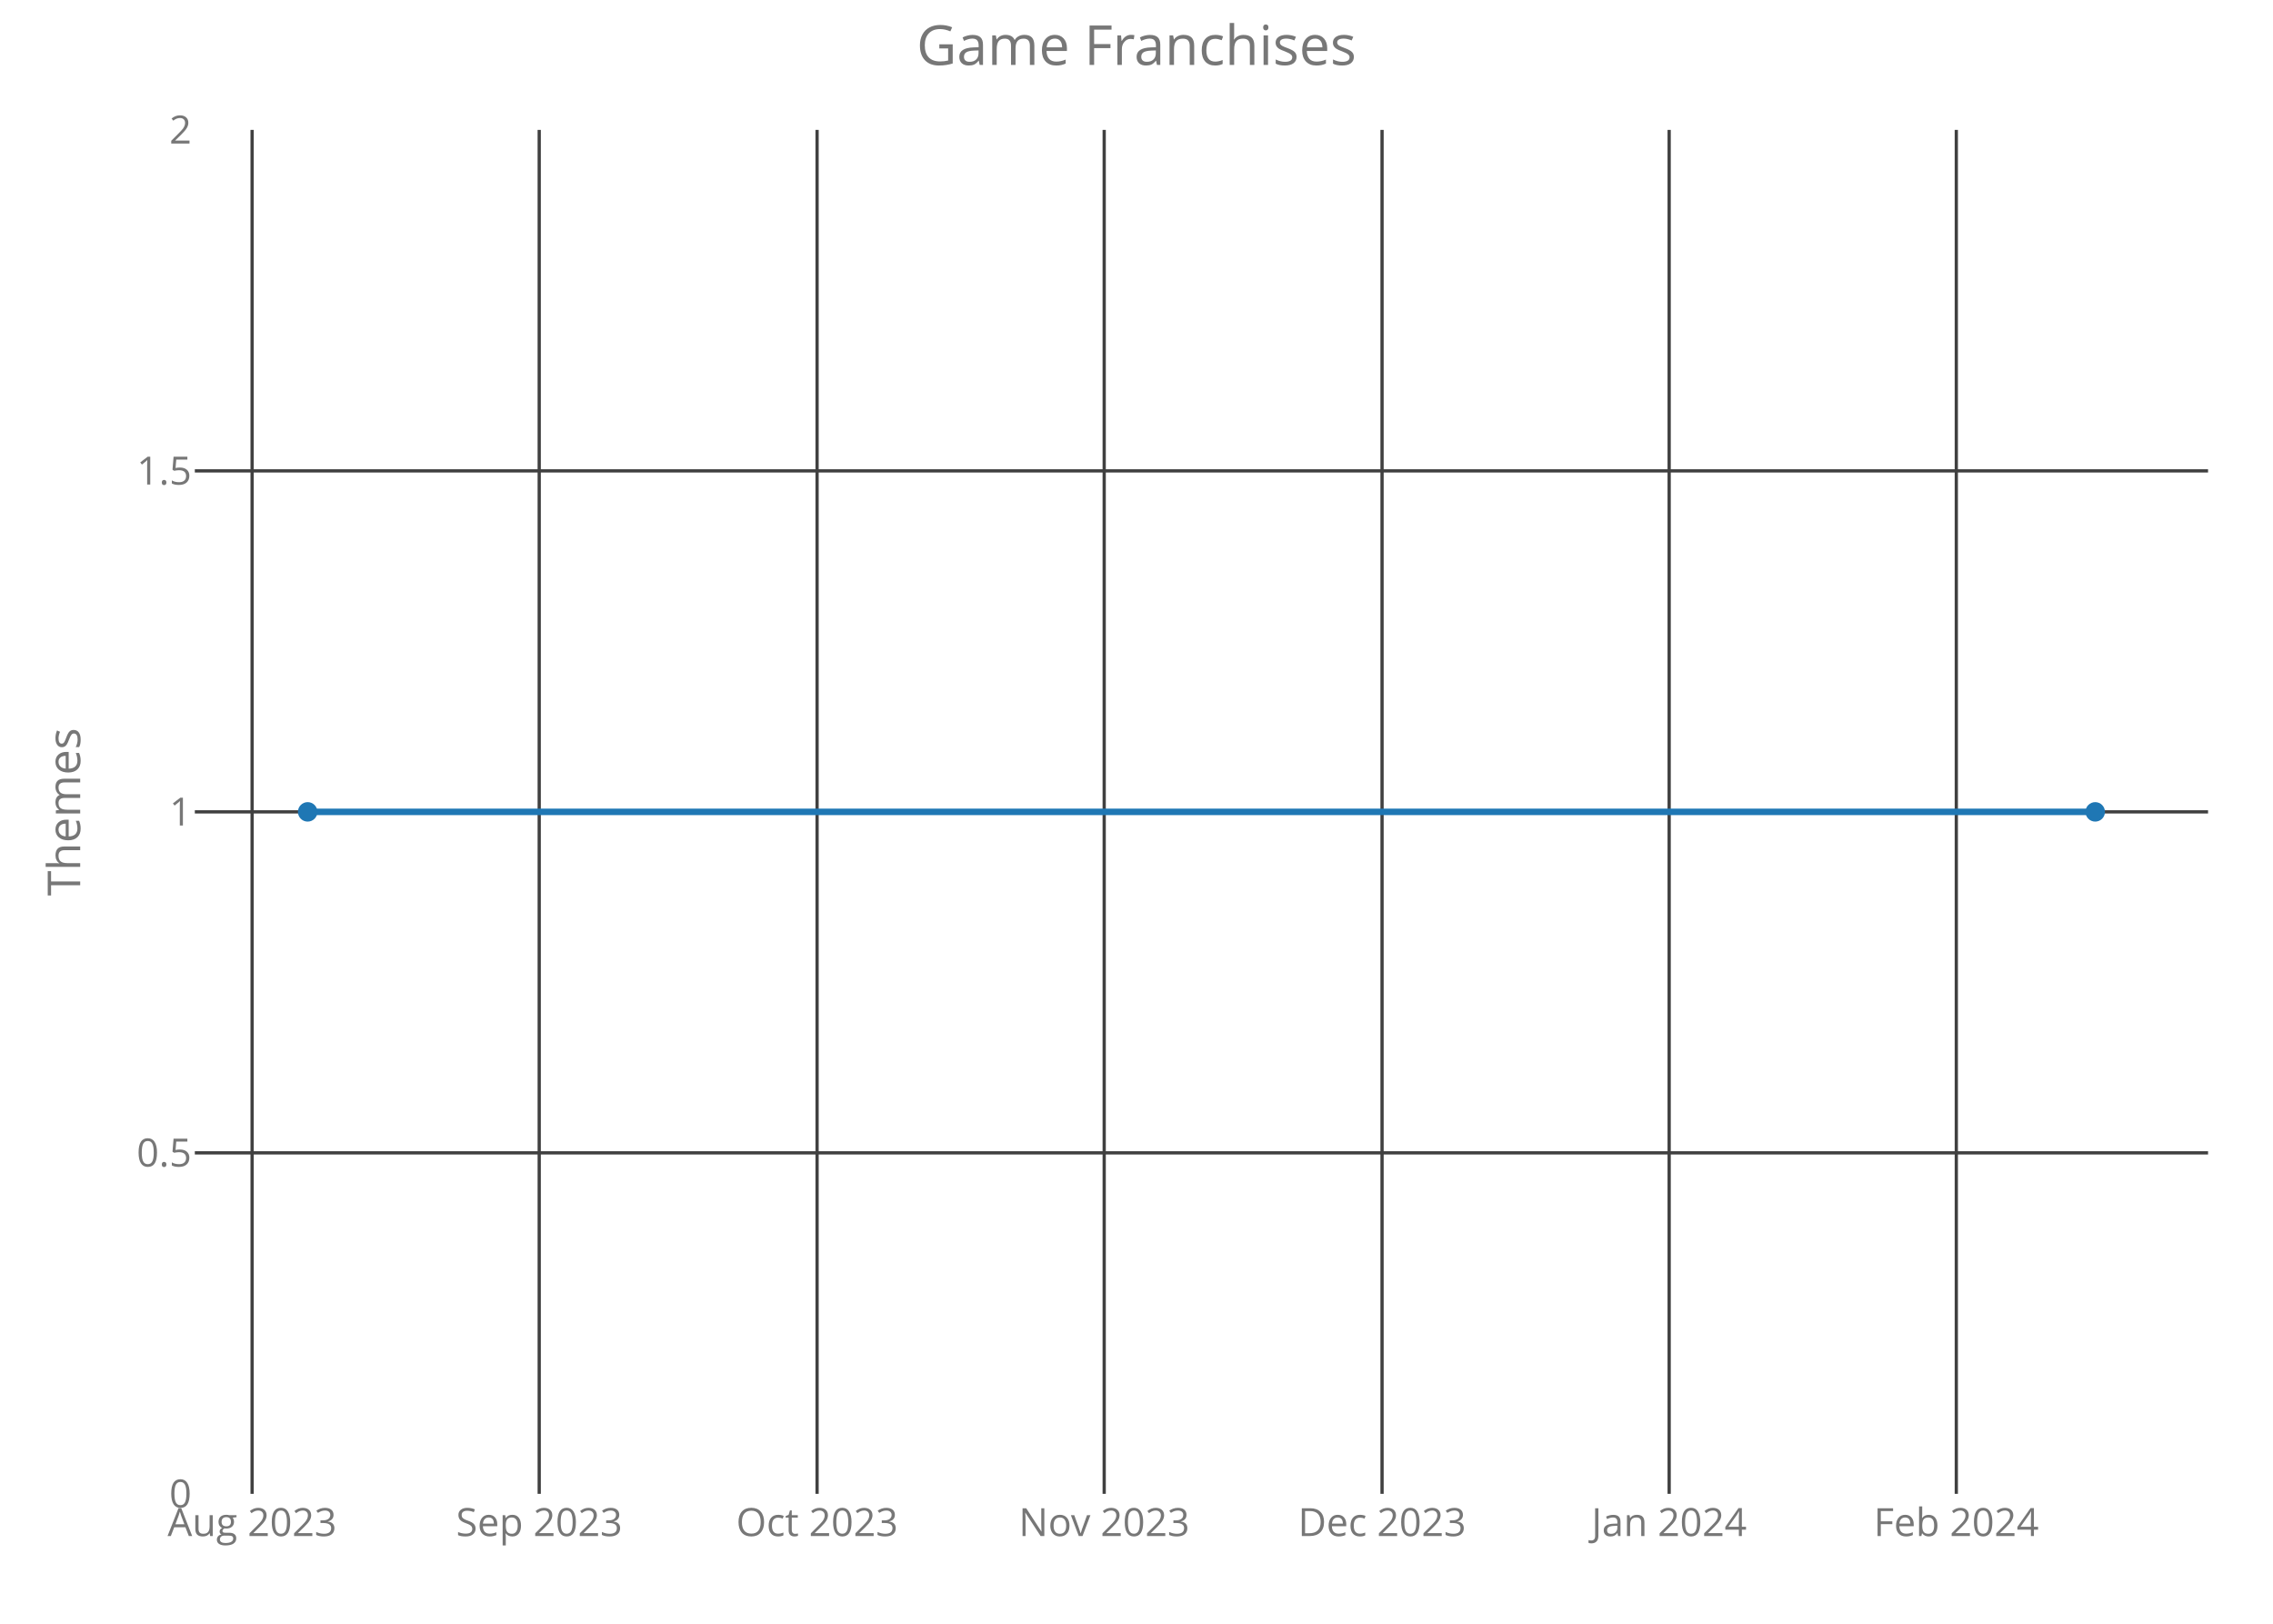
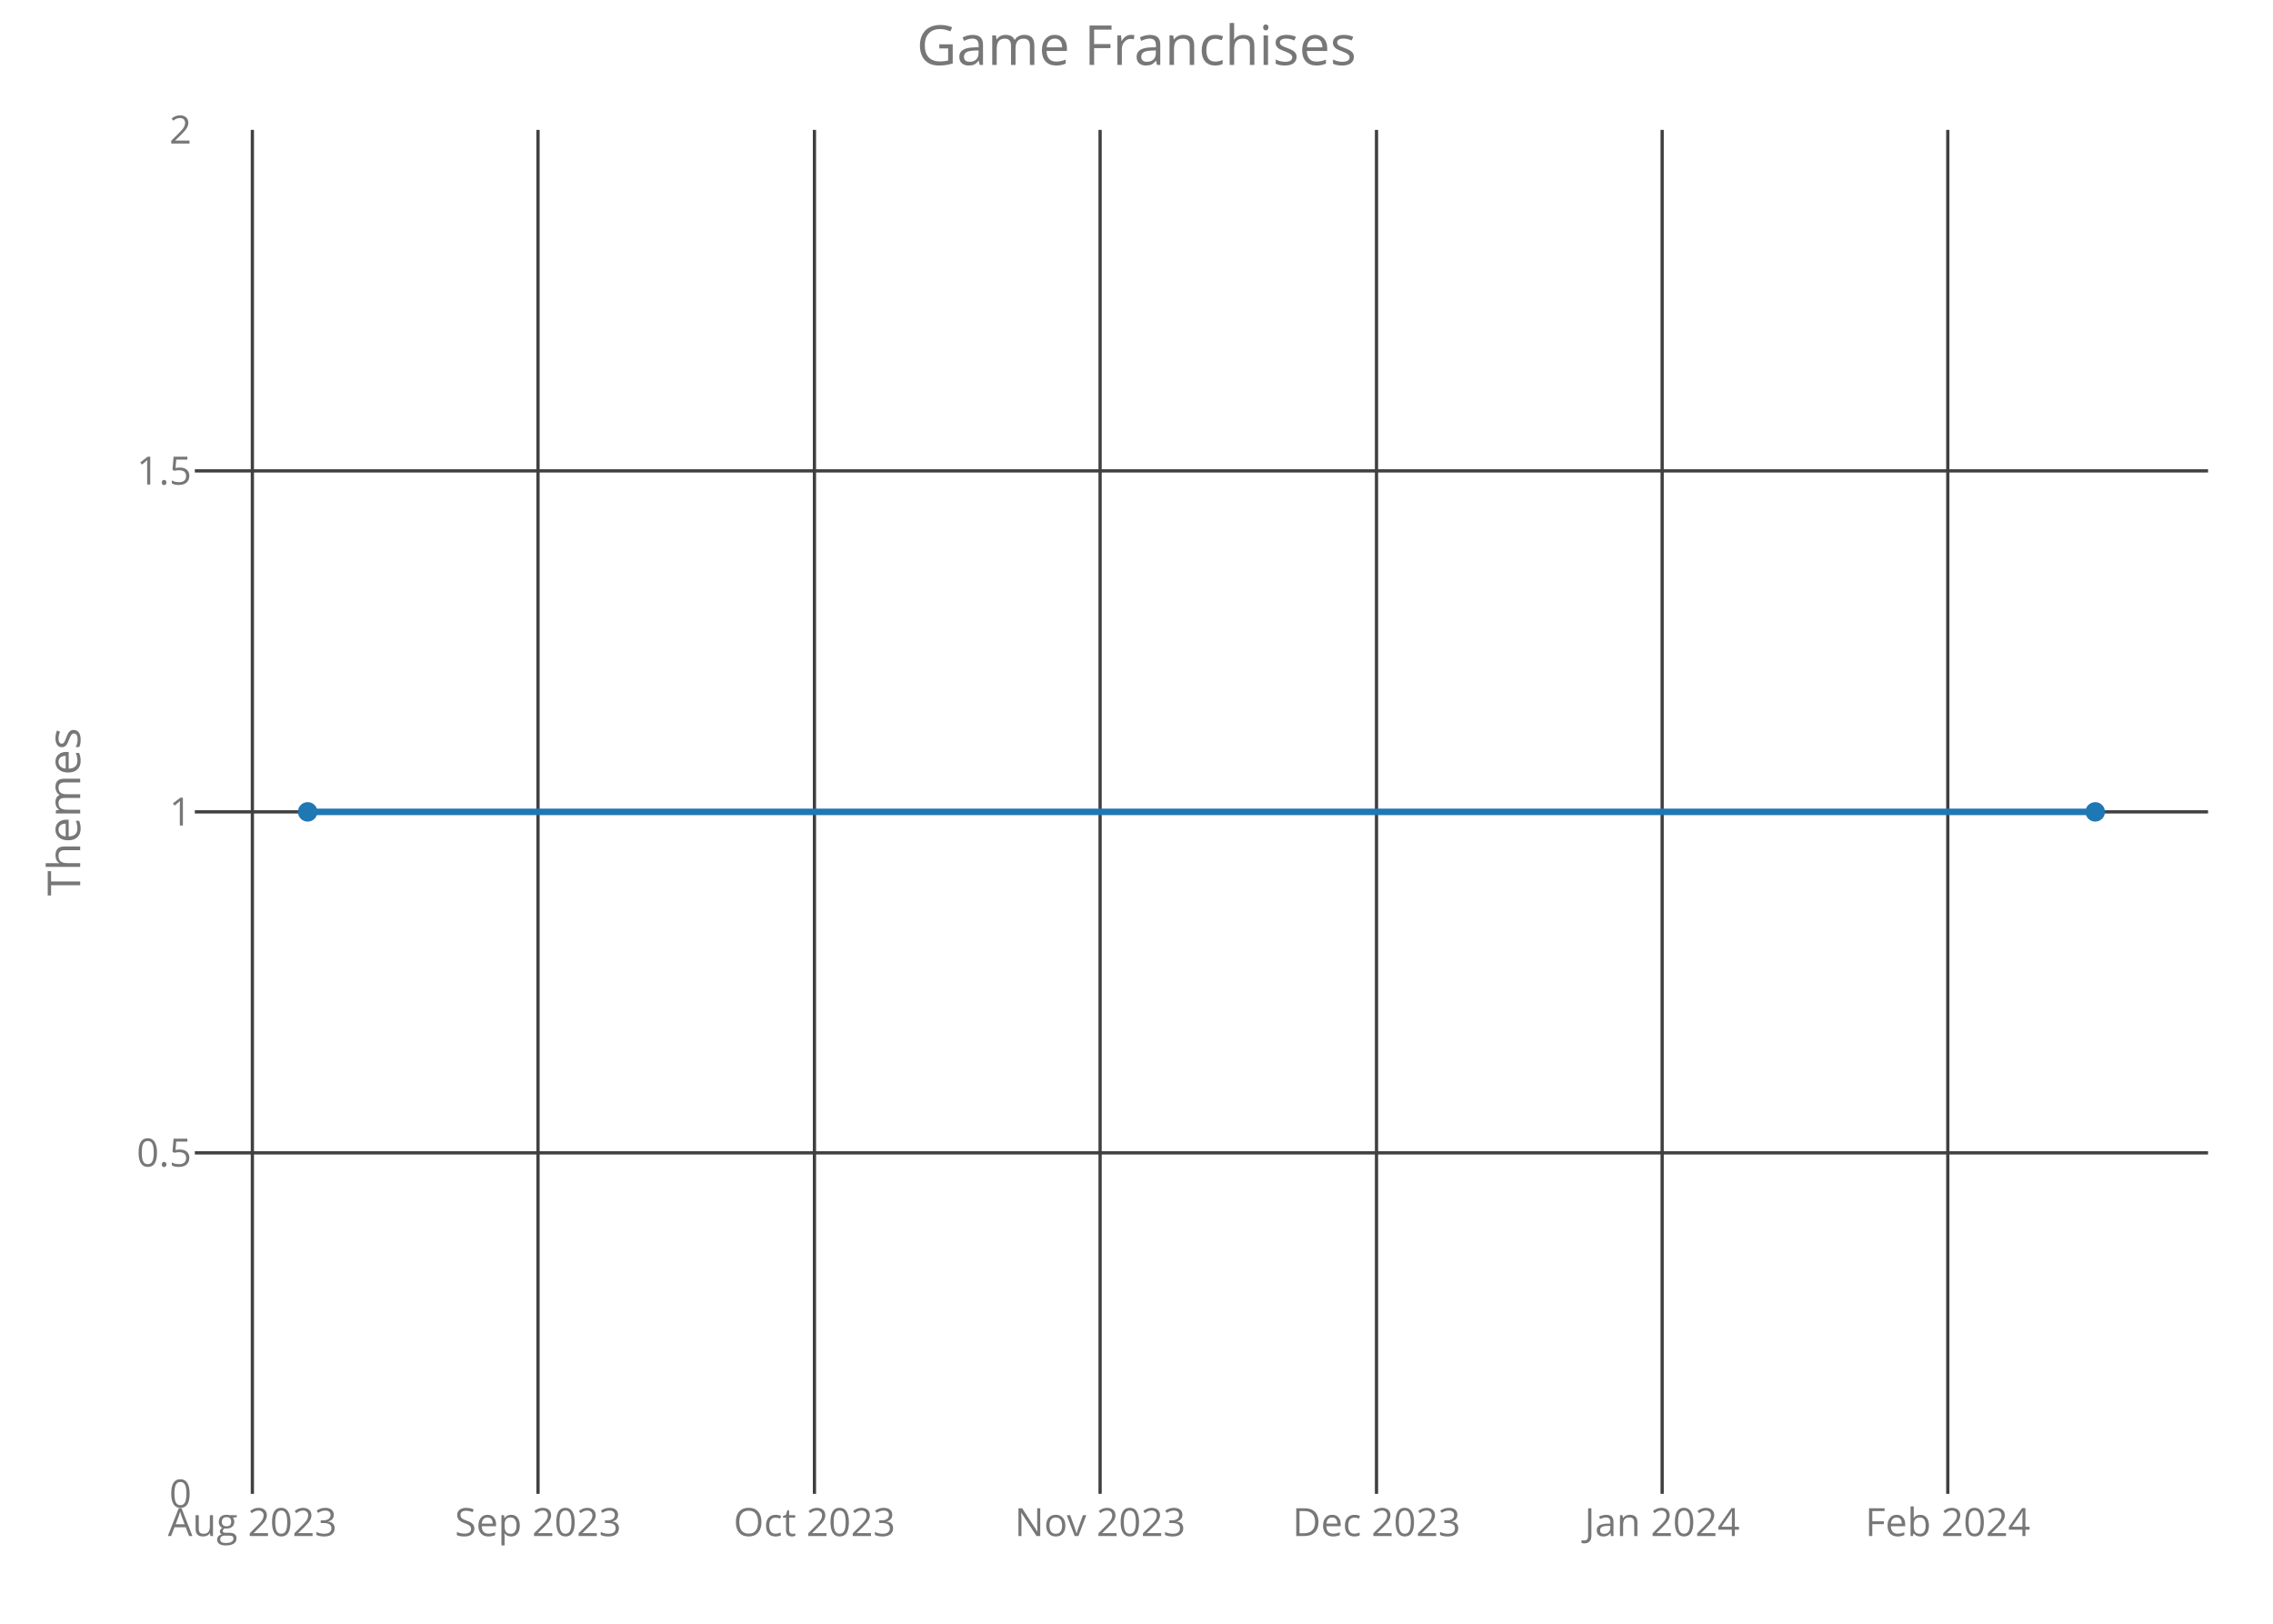
<svg xmlns="http://www.w3.org/2000/svg" class="main-svg" width="700" height="500" style="" viewBox="0 0 700 500">
  <rect x="0" y="0" width="700" height="500" style="fill: rgb(0, 0, 0); fill-opacity: 0;" />
-   <defs id="defs-8dbf2d">
+   <defs id="defs-dfe87e">
    <g class="clips">
-       <clipPath id="clip8dbf2dxyplot" class="plotclip">
+       <clipPath id="clipdfe87exyplot" class="plotclip">
        <rect width="620" height="420" />
      </clipPath>
-       <clipPath class="axesclip" id="clip8dbf2dx">
+       <clipPath class="axesclip" id="clipdfe87ex">
        <rect x="60" y="0" width="620" height="500" />
      </clipPath>
-       <clipPath class="axesclip" id="clip8dbf2dy">
+       <clipPath class="axesclip" id="clipdfe87ey">
        <rect x="0" y="40" width="700" height="420" />
      </clipPath>
-       <clipPath class="axesclip" id="clip8dbf2dxy">
+       <clipPath class="axesclip" id="clipdfe87exy">
        <rect x="60" y="40" width="620" height="420" />
      </clipPath>
    </g>
    <g class="gradients" />
  </defs>
  <g class="bglayer">
    <rect class="bg" x="60" y="40" width="620" height="420" style="fill: rgb(0, 0, 0); fill-opacity: 0; stroke-width: 0;" />
  </g>
  <g class="layer-below">
    <g class="imagelayer" />
    <g class="shapelayer" />
  </g>
  <g class="cartesianlayer">
    <g class="subplot xy">
      <g class="layer-subplot">
        <g class="shapelayer" />
        <g class="imagelayer" />
      </g>
      <g class="gridlayer">
        <g class="x">
-           <path class="xgrid crisp" transform="translate(77.64,0)" d="M0,40v420" style="stroke: rgb(64, 64, 64); stroke-opacity: 1; stroke-width: 1px;" />
-           <path class="xgrid crisp" transform="translate(166.06,0)" d="M0,40v420" style="stroke: rgb(64, 64, 64); stroke-opacity: 1; stroke-width: 1px;" />
-           <path class="xgrid crisp" transform="translate(251.63,0)" d="M0,40v420" style="stroke: rgb(64, 64, 64); stroke-opacity: 1; stroke-width: 1px;" />
-           <path class="xgrid crisp" transform="translate(340.05,0)" d="M0,40v420" style="stroke: rgb(64, 64, 64); stroke-opacity: 1; stroke-width: 1px;" />
-           <path class="xgrid crisp" transform="translate(425.62,0)" d="M0,40v420" style="stroke: rgb(64, 64, 64); stroke-opacity: 1; stroke-width: 1px;" />
-           <path class="xgrid crisp" transform="translate(514.04,0)" d="M0,40v420" style="stroke: rgb(64, 64, 64); stroke-opacity: 1; stroke-width: 1px;" />
-           <path class="xgrid crisp" transform="translate(602.47,0)" d="M0,40v420" style="stroke: rgb(64, 64, 64); stroke-opacity: 1; stroke-width: 1px;" />
+           <path class="xgrid crisp" transform="translate(77.72,0)" d="M0,40v420" style="stroke: rgb(64, 64, 64); stroke-opacity: 1; stroke-width: 1px;" />
+           <path class="xgrid crisp" transform="translate(165.69,0)" d="M0,40v420" style="stroke: rgb(64, 64, 64); stroke-opacity: 1; stroke-width: 1px;" />
+           <path class="xgrid crisp" transform="translate(250.82,0)" d="M0,40v420" style="stroke: rgb(64, 64, 64); stroke-opacity: 1; stroke-width: 1px;" />
+           <path class="xgrid crisp" transform="translate(338.79,0)" d="M0,40v420" style="stroke: rgb(64, 64, 64); stroke-opacity: 1; stroke-width: 1px;" />
+           <path class="xgrid crisp" transform="translate(423.91,0)" d="M0,40v420" style="stroke: rgb(64, 64, 64); stroke-opacity: 1; stroke-width: 1px;" />
+           <path class="xgrid crisp" transform="translate(511.88,0)" d="M0,40v420" style="stroke: rgb(64, 64, 64); stroke-opacity: 1; stroke-width: 1px;" />
+           <path class="xgrid crisp" transform="translate(599.85,0)" d="M0,40v420" style="stroke: rgb(64, 64, 64); stroke-opacity: 1; stroke-width: 1px;" />
        </g>
        <g class="y">
          <path class="ygrid crisp" transform="translate(0,355)" d="M60,0h620" style="stroke: rgb(64, 64, 64); stroke-opacity: 1; stroke-width: 1px;" />
          <path class="ygrid crisp" transform="translate(0,250)" d="M60,0h620" style="stroke: rgb(64, 64, 64); stroke-opacity: 1; stroke-width: 1px;" />
          <path class="ygrid crisp" transform="translate(0,145)" d="M60,0h620" style="stroke: rgb(64, 64, 64); stroke-opacity: 1; stroke-width: 1px;" />
        </g>
      </g>
      <g class="zerolinelayer" />
      <path class="xlines-below crisp" d="M0,0" style="fill: none;" />
      <path class="ylines-below crisp" d="M0,0" style="fill: none;" />
      <g class="overlines-below" />
      <g class="xaxislayer-below">
        <g class="xtick">
-           <text text-anchor="middle" x="0" y="473" transform="translate(77.64,0)" style="font-family: 'Open Sans'; font-size: 12px; fill: rgb(119, 119, 119); fill-opacity: 1; white-space: pre;">Aug 2023</text>
+           <text text-anchor="middle" x="0" y="473" transform="translate(77.72,0)" style="font-family: 'Open Sans'; font-size: 12px; fill: rgb(119, 119, 119); fill-opacity: 1; white-space: pre;">Aug 2023</text>
        </g>
        <g class="xtick">
-           <text text-anchor="middle" x="0" y="473" transform="translate(166.06,0)" style="font-family: 'Open Sans'; font-size: 12px; fill: rgb(119, 119, 119); fill-opacity: 1; white-space: pre;">Sep 2023</text>
+           <text text-anchor="middle" x="0" y="473" transform="translate(165.69,0)" style="font-family: 'Open Sans'; font-size: 12px; fill: rgb(119, 119, 119); fill-opacity: 1; white-space: pre;">Sep 2023</text>
        </g>
        <g class="xtick">
-           <text text-anchor="middle" x="0" y="473" transform="translate(251.63,0)" style="font-family: 'Open Sans'; font-size: 12px; fill: rgb(119, 119, 119); fill-opacity: 1; white-space: pre;">Oct 2023</text>
+           <text text-anchor="middle" x="0" y="473" transform="translate(250.82,0)" style="font-family: 'Open Sans'; font-size: 12px; fill: rgb(119, 119, 119); fill-opacity: 1; white-space: pre;">Oct 2023</text>
        </g>
        <g class="xtick">
-           <text text-anchor="middle" x="0" y="473" transform="translate(340.05,0)" style="font-family: 'Open Sans'; font-size: 12px; fill: rgb(119, 119, 119); fill-opacity: 1; white-space: pre;">Nov 2023</text>
+           <text text-anchor="middle" x="0" y="473" transform="translate(338.79,0)" style="font-family: 'Open Sans'; font-size: 12px; fill: rgb(119, 119, 119); fill-opacity: 1; white-space: pre;">Nov 2023</text>
        </g>
        <g class="xtick">
-           <text text-anchor="middle" x="0" y="473" transform="translate(425.62,0)" style="font-family: 'Open Sans'; font-size: 12px; fill: rgb(119, 119, 119); fill-opacity: 1; white-space: pre;">Dec 2023</text>
+           <text text-anchor="middle" x="0" y="473" transform="translate(423.91,0)" style="font-family: 'Open Sans'; font-size: 12px; fill: rgb(119, 119, 119); fill-opacity: 1; white-space: pre;">Dec 2023</text>
        </g>
        <g class="xtick">
-           <text text-anchor="middle" x="0" y="473" transform="translate(514.04,0)" style="font-family: 'Open Sans'; font-size: 12px; fill: rgb(119, 119, 119); fill-opacity: 1; white-space: pre;">Jan 2024</text>
+           <text text-anchor="middle" x="0" y="473" transform="translate(511.88,0)" style="font-family: 'Open Sans'; font-size: 12px; fill: rgb(119, 119, 119); fill-opacity: 1; white-space: pre;">Jan 2024</text>
        </g>
        <g class="xtick">
-           <text text-anchor="middle" x="0" y="473" transform="translate(602.47,0)" style="font-family: 'Open Sans'; font-size: 12px; fill: rgb(119, 119, 119); fill-opacity: 1; white-space: pre;">Feb 2024</text>
+           <text text-anchor="middle" x="0" y="473" transform="translate(599.85,0)" style="font-family: 'Open Sans'; font-size: 12px; fill: rgb(119, 119, 119); fill-opacity: 1; white-space: pre;">Feb 2024</text>
        </g>
      </g>
      <g class="yaxislayer-below">
        <g class="ytick">
          <text text-anchor="end" x="59" y="4.2" transform="translate(0,460)" style="font-family: 'Open Sans'; font-size: 12px; fill: rgb(119, 119, 119); fill-opacity: 1; white-space: pre;">0</text>
        </g>
        <g class="ytick">
          <text text-anchor="end" x="59" y="4.2" transform="translate(0,355)" style="font-family: 'Open Sans'; font-size: 12px; fill: rgb(119, 119, 119); fill-opacity: 1; white-space: pre;">0.5</text>
        </g>
        <g class="ytick">
          <text text-anchor="end" x="59" y="4.2" transform="translate(0,250)" style="font-family: 'Open Sans'; font-size: 12px; fill: rgb(119, 119, 119); fill-opacity: 1; white-space: pre;">1</text>
        </g>
        <g class="ytick">
          <text text-anchor="end" x="59" y="4.2" transform="translate(0,145)" style="font-family: 'Open Sans'; font-size: 12px; fill: rgb(119, 119, 119); fill-opacity: 1; white-space: pre;">1.5</text>
        </g>
        <g class="ytick">
          <text text-anchor="end" x="59" y="4.2" transform="translate(0,40)" style="font-family: 'Open Sans'; font-size: 12px; fill: rgb(119, 119, 119); fill-opacity: 1; white-space: pre;">2</text>
        </g>
      </g>
      <g class="overaxes-below" />
-       <g class="plot" transform="translate(60,40)" clip-path="url('#clip8dbf2dxyplot')">
+       <g class="plot" transform="translate(60,40)" clip-path="url('#clipdfe87exyplot')">
        <g class="scatterlayer mlayer">
-           <g class="trace scatter traceda9dce" style="stroke-miterlimit: 2; opacity: 1;">
+           <g class="trace scatter tracec9a28f" style="stroke-miterlimit: 2; opacity: 1;">
            <g class="fills" />
            <g class="errorbars" />
            <g class="lines">
              <path class="js-line" d="M34.75,210L585.25,210" style="vector-effect: non-scaling-stroke; fill: none; stroke: rgb(31, 119, 180); stroke-opacity: 1; stroke-width: 2px; opacity: 1;" />
            </g>
            <g class="points">
              <path class="point" transform="translate(34.75,210)" d="M3,0A3,3 0 1,1 0,-3A3,3 0 0,1 3,0Z" style="opacity: 1; stroke-width: 0px; fill: rgb(31, 119, 180); fill-opacity: 1;" />
              <path class="point" transform="translate(585.25,210)" d="M3,0A3,3 0 1,1 0,-3A3,3 0 0,1 3,0Z" style="opacity: 1; stroke-width: 0px; fill: rgb(31, 119, 180); fill-opacity: 1;" />
            </g>
            <g class="text" />
          </g>
        </g>
      </g>
      <g class="overplot" />
      <path class="xlines-above" />
      <path class="ylines-above" />
      <g class="overlines-above" />
      <g class="xaxislayer-above" />
      <g class="yaxislayer-above" />
      <g class="overaxes-above" />
    </g>
  </g>
  <g class="polarlayer" />
  <g class="ternarylayer" />
  <g class="geolayer" />
  <g class="funnelarealayer" />
  <g class="pielayer" />
  <g class="treemaplayer" />
  <g class="sunburstlayer" />
  <g class="glimages" />
-   <defs id="topdefs-8dbf2d">
+   <defs id="topdefs-dfe87e">
    <g class="clips" />
  </defs>
  <g class="layer-above">
    <g class="imagelayer" />
    <g class="shapelayer" />
  </g>
  <g class="infolayer">
    <g class="g-gtitle">
      <text class="gtitle" x="350" y="20" text-anchor="middle" dy="0em" style="font-family: 'Open Sans'; font-size: 17px; fill: rgb(119, 119, 119); opacity: 1; font-weight: normal; white-space: pre;">Game Franchises</text>
    </g>
    <g class="g-xtitle" />
    <g class="g-ytitle">
      <text class="ytitle" transform="rotate(-90,24.7,250)" x="24.7" y="250" text-anchor="middle" style="font-family: 'Open Sans'; font-size: 14px; fill: rgb(119, 119, 119); opacity: 1; font-weight: normal; white-space: pre;">Themes</text>
    </g>
  </g>
</svg>
